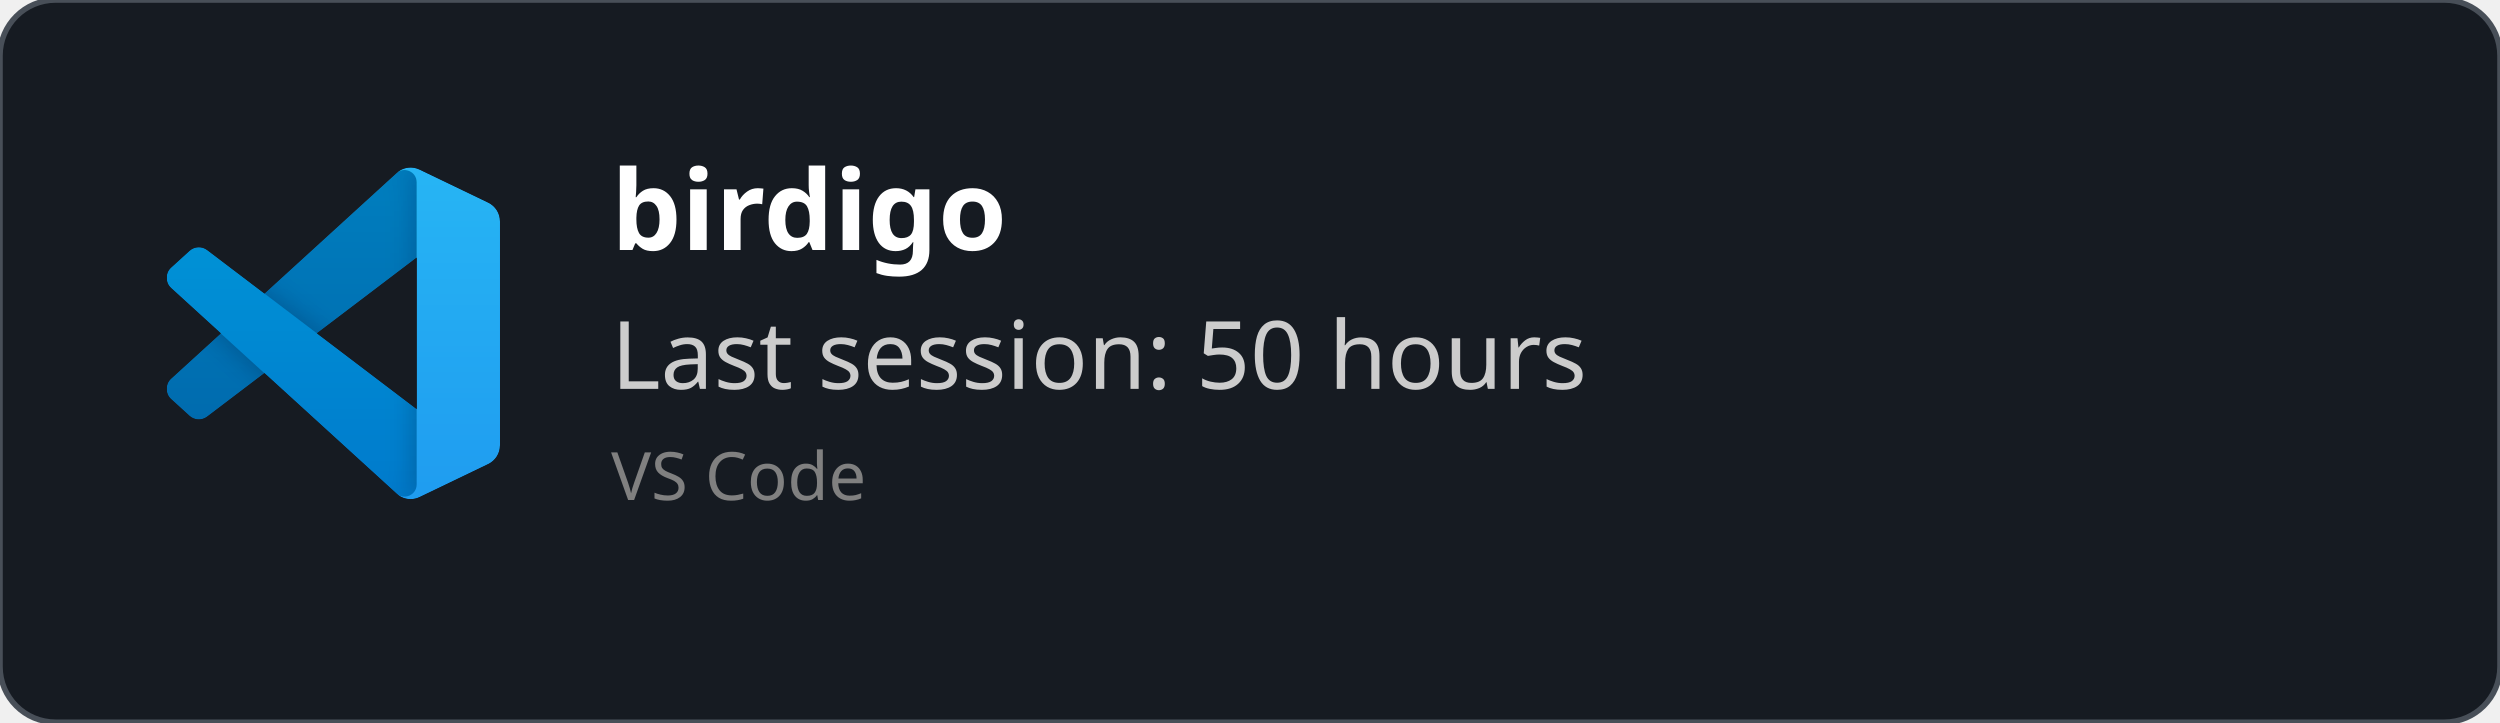
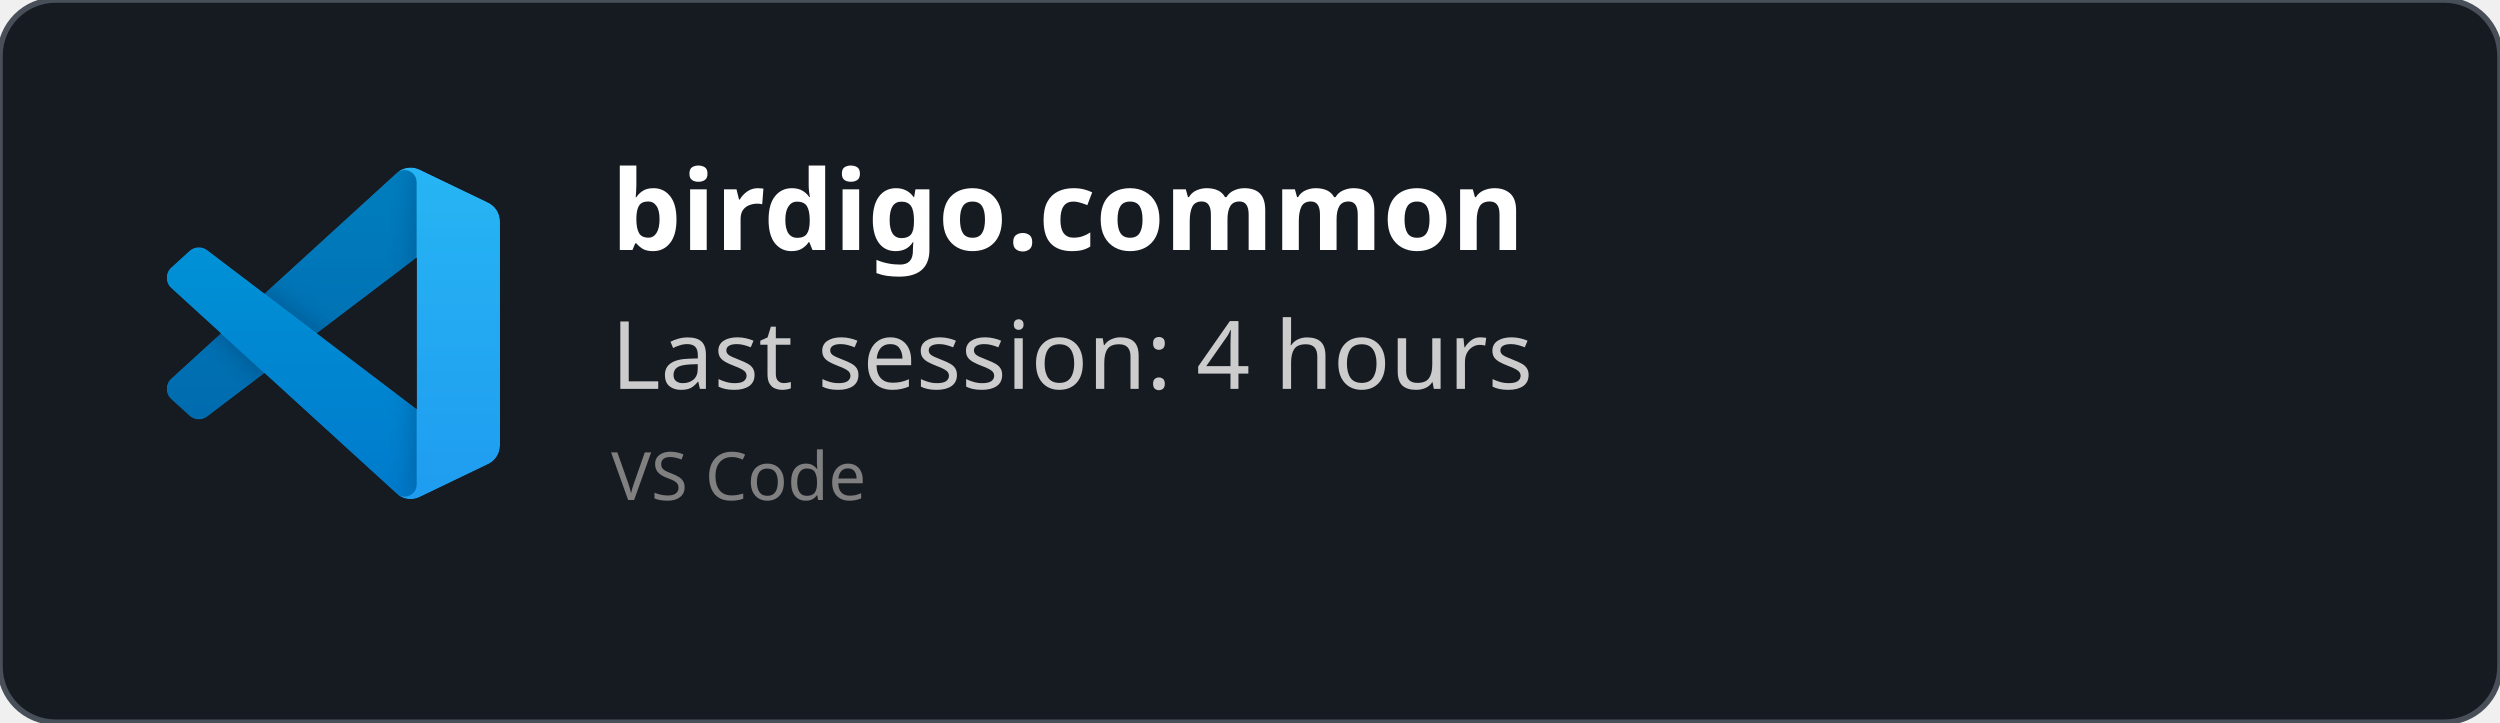
<svg xmlns="http://www.w3.org/2000/svg" width="450" height="130" viewBox="0 0 450 130" fill="none" role="img">
  <style>
    *{
        font-family: 'Segoe UI', Ubuntu, monospace
    }
    </style>
  <defs>
    <clipPath id="horizontalClip" x="20" y="20" width="500" height="200">
      <rect x="90" y="20" width="300" height="50" />
    </clipPath>
  </defs>
  <rect width="450" height="130" fill="rgba(22,27,34)" stroke="#484f58" stroke-width="1" fill-opacity="1" stroke-opacity="1" x="0" y="0" rx="10px" ry="10px">
    </rect>
  <svg width="60" height="60" x="30" y="30" viewBox="0 0 100 100" fill="none" id="vscode">
    <mask id="mask0" mask-type="alpha" maskUnits="userSpaceOnUse" x="0" y="0" width="100" height="100">
      <path fill-rule="evenodd" clip-rule="evenodd" d="M70.912 99.317C72.487 99.931 74.283 99.891 75.873 99.126L96.461 89.22C98.624 88.179 100 85.989 100 83.587V16.413C100 14.011 98.624 11.822 96.461 10.781L75.873 0.874C73.786 -0.13 71.345 0.116 69.513 1.447C69.252 1.637 69.003 1.849 68.769 2.083L29.355 38.041L12.187 25.01C10.589 23.797 8.354 23.896 6.869 25.246L1.363 30.255C-0.453 31.906 -0.455 34.763 1.359 36.417L16.247 50L1.359 63.583C-0.455 65.237 -0.453 68.094 1.363 69.745L6.869 74.754C8.354 76.104 10.589 76.204 12.187 74.99L29.355 61.959L68.769 97.917C69.392 98.541 70.125 99.01 70.912 99.317ZM75.015 27.299L45.109 50L75.015 72.701V27.299Z" fill="white" />
    </mask>
    <g mask="url(#mask0)">
      <path d="M96.461 10.796L75.857 0.876C73.472 -0.273 70.622 0.212 68.75 2.083L1.299 63.583C-0.516 65.237 -0.514 68.094 1.303 69.745L6.813 74.754C8.298 76.104 10.535 76.204 12.134 74.99L93.361 13.37C96.086 11.303 100 13.246 100 16.667V16.427C100 14.027 98.625 11.838 96.461 10.796Z" fill="#0065A9" />
      <g filter="url(#filter0_d)">
        <path d="M96.461 89.204L75.857 99.124C73.472 100.273 70.622 99.788 68.75 97.917L1.299 36.417C-0.516 34.763 -0.514 31.906 1.303 30.255L6.813 25.246C8.298 23.896 10.535 23.796 12.134 25.009L93.361 86.63C96.086 88.697 100 86.754 100 83.333V83.573C100 85.974 98.625 88.162 96.461 89.204Z" fill="#007ACC" />
      </g>
      <g filter="url(#filter1_d)">
        <path d="M75.858 99.126C73.472 100.274 70.622 99.788 68.75 97.917C71.056 100.223 75 98.59 75 95.328V4.672C75 1.41 71.056 -0.223 68.75 2.083C70.622 0.211 73.472 -0.274 75.858 0.874L96.459 10.781C98.623 11.822 100 14.011 100 16.413V83.587C100 85.989 98.623 88.179 96.459 89.22L75.858 99.126Z" fill="#1F9CF0" />
      </g>
      <g style="mix-blend-mode:overlay" opacity="0.25">
        <path fill-rule="evenodd" clip-rule="evenodd" d="M70.851 99.317C72.426 99.931 74.222 99.891 75.812 99.126L96.4 89.22C98.563 88.179 99.939 85.989 99.939 83.587V16.413C99.939 14.011 98.564 11.822 96.4 10.781L75.812 0.874C73.725 -0.13 71.284 0.116 69.453 1.447C69.191 1.637 68.942 1.849 68.708 2.083L29.294 38.041L12.126 25.01C10.528 23.796 8.293 23.896 6.809 25.246L1.302 30.255C-0.513 31.906 -0.515 34.763 1.298 36.417L16.186 50L1.298 63.583C-0.515 65.237 -0.513 68.094 1.302 69.745L6.809 74.754C8.293 76.104 10.528 76.204 12.126 74.99L29.294 61.959L68.708 97.917C69.332 98.54 70.064 99.01 70.851 99.317ZM74.954 27.299L45.048 50L74.954 72.701V27.299Z" fill="url(#paint0_linear)" />
      </g>
    </g>
    <defs>
      <filter id="filter0_d" x="-8.394" y="15.829" width="116.727" height="92.246" filterUnits="userSpaceOnUse" color-interpolation-filters="sRGB">
        <feFlood flood-opacity="0" result="BackgroundImageFix" />
        <feColorMatrix in="SourceAlpha" type="matrix" values="0 0 0 0 0 0 0 0 0 0 0 0 0 0 0 0 0 0 127 0" />
        <feOffset />
        <feGaussianBlur stdDeviation="4.167" />
        <feColorMatrix type="matrix" values="0 0 0 0 0 0 0 0 0 0 0 0 0 0 0 0 0 0 0.25 0" />
        <feBlend mode="overlay" in2="BackgroundImageFix" result="effect1_dropShadow" />
        <feBlend mode="normal" in="SourceGraphic" in2="effect1_dropShadow" result="shape" />
      </filter>
      <filter id="filter1_d" x="60.417" y="-8.076" width="47.917" height="116.151" filterUnits="userSpaceOnUse" color-interpolation-filters="sRGB">
        <feFlood flood-opacity="0" result="BackgroundImageFix" />
        <feColorMatrix in="SourceAlpha" type="matrix" values="0 0 0 0 0 0 0 0 0 0 0 0 0 0 0 0 0 0 127 0" />
        <feOffset />
        <feGaussianBlur stdDeviation="4.167" />
        <feColorMatrix type="matrix" values="0 0 0 0 0 0 0 0 0 0 0 0 0 0 0 0 0 0 0.25 0" />
        <feBlend mode="overlay" in2="BackgroundImageFix" result="effect1_dropShadow" />
        <feBlend mode="normal" in="SourceGraphic" in2="effect1_dropShadow" result="shape" />
      </filter>
      <linearGradient id="paint0_linear" x1="49.939" y1="0.258" x2="49.939" y2="99.742" gradientUnits="userSpaceOnUse">
        <stop stop-color="white" />
        <stop offset="1" stop-color="white" stop-opacity="0" />
      </linearGradient>
    </defs>
  </svg>
  <text x="110" y="45" font-size="20" clip-path="url(#horizontalClip)" font-weight="bold" font-family="Ubuntu" fill="white">
-     birdigo
+     birdigo.common
    </text>
  <text x="110" y="70" font-size="17px" font-family="Ubuntu" fill="#ccc">
-     Last session: 50 hours
+     Last session: 4 hours
    </text>
  <text x="110" y="90" font-size="12px" font-family="Ubuntu" fill="grey">
    VS Code
    </text>
</svg>
